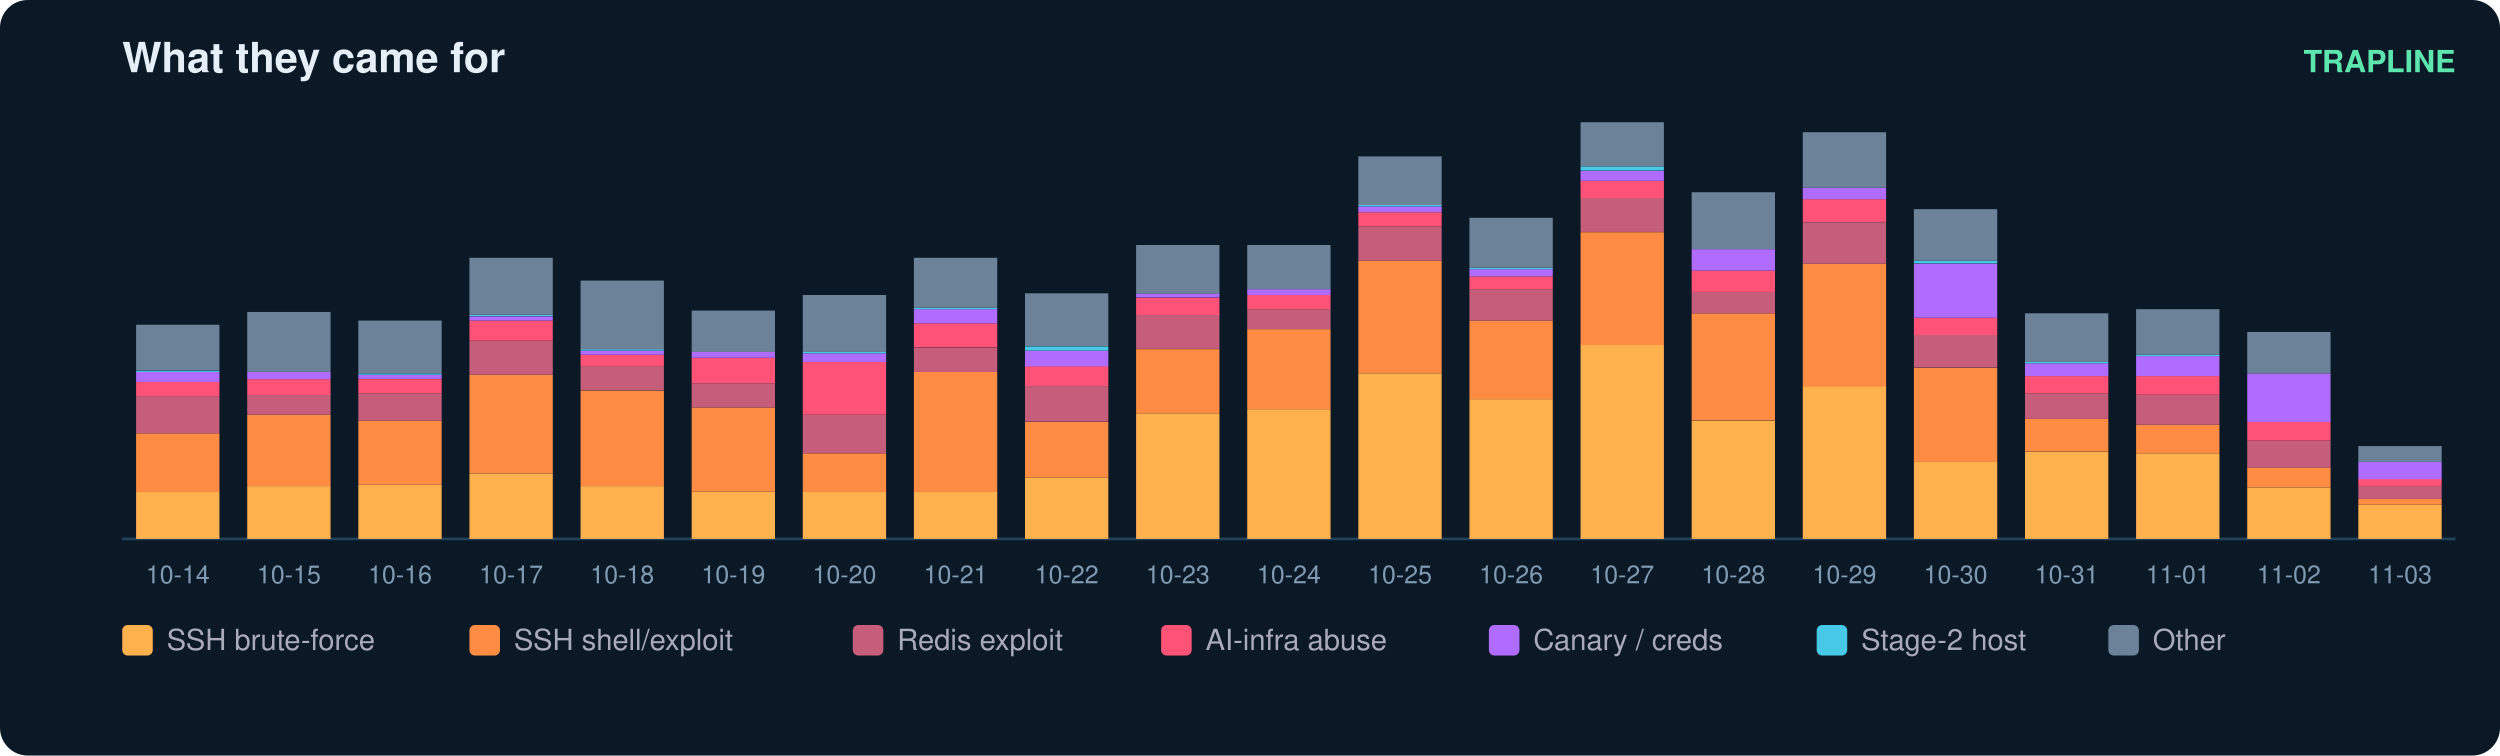
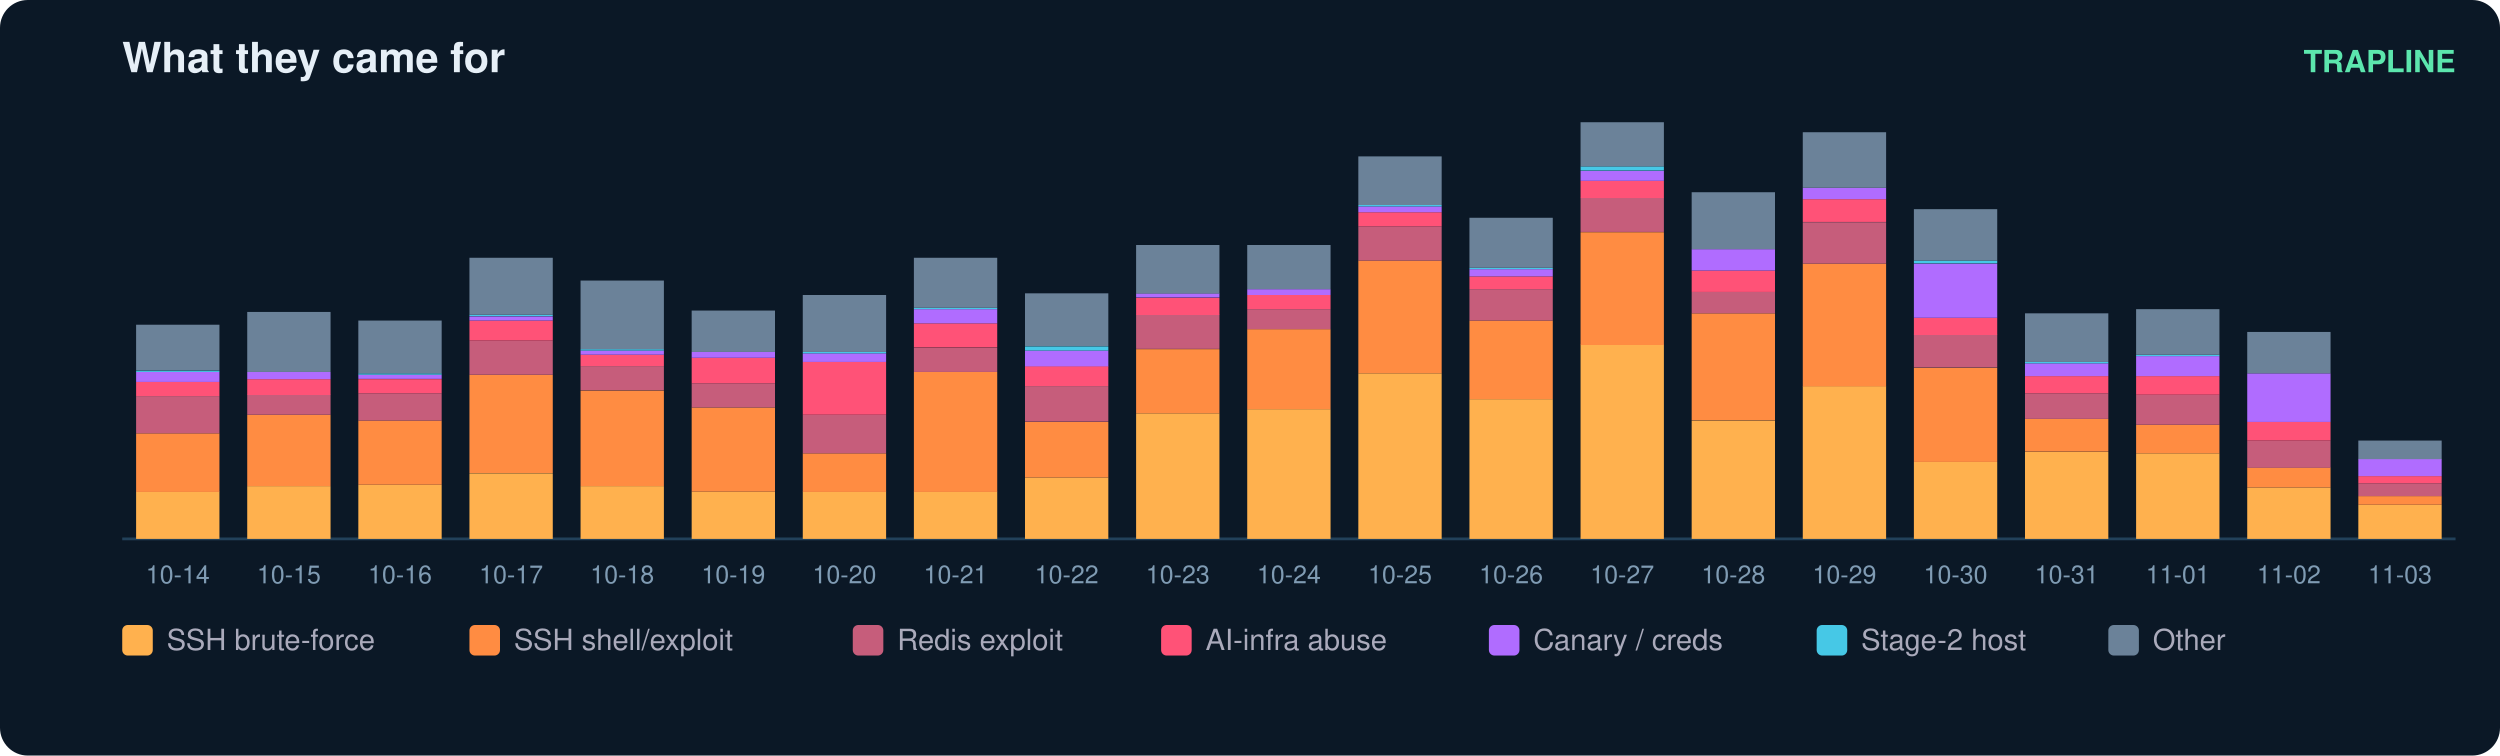
<svg xmlns="http://www.w3.org/2000/svg" width="900" height="272" viewBox="0 0 900 272" font-family="ui-sans-serif,Segoe UI,Helvetica,Arial">
  <rect width="900" height="272" rx="10" fill="#0b1826" />
  <text x="44" y="26" fill="#e6eff7" font-size="15" font-weight="700">What they came for</text>
  <text x="884" y="26" fill="#5ce6ad" font-size="11" text-anchor="end" font-weight="600">TRAPLINE</text>
  <line x1="44" y1="194" x2="884" y2="194" stroke="#22415a" />
  <rect x="49" y="177.0" width="30" height="17.0" fill="#ffb14e" />
  <rect x="49" y="156.0" width="30" height="21.1" fill="#ff8c42" />
  <rect x="49" y="142.6" width="30" height="13.4" fill="#c65d7b" />
  <rect x="49" y="137.5" width="30" height="5.1" fill="#ff5277" />
  <rect x="49" y="133.9" width="30" height="3.6" fill="#b06cff" />
  <rect x="49" y="133.4" width="30" height="0.5" fill="#46c8e6" />
  <rect x="49" y="116.9" width="30" height="16.4" fill="#6b8299" />
  <text x="64.0" y="210.0" fill="#7f9bb3" font-size="9" text-anchor="middle">10-14</text>
  <rect x="89" y="175.0" width="30" height="19.0" fill="#ffb14e" />
  <rect x="89" y="149.3" width="30" height="25.7" fill="#ff8c42" />
  <rect x="89" y="142.1" width="30" height="7.2" fill="#c65d7b" />
  <rect x="89" y="136.5" width="30" height="5.7" fill="#ff5277" />
  <rect x="89" y="133.9" width="30" height="2.6" fill="#b06cff" />
  <rect x="89" y="112.3" width="30" height="21.6" fill="#6b8299" />
  <text x="104.0" y="210.0" fill="#7f9bb3" font-size="9" text-anchor="middle">10-15</text>
  <rect x="129" y="174.5" width="30" height="19.5" fill="#ffb14e" />
  <rect x="129" y="151.4" width="30" height="23.1" fill="#ff8c42" />
  <rect x="129" y="141.6" width="30" height="9.8" fill="#c65d7b" />
  <rect x="129" y="136.5" width="30" height="5.1" fill="#ff5277" />
  <rect x="129" y="134.9" width="30" height="1.5" fill="#b06cff" />
  <rect x="129" y="134.4" width="30" height="0.5" fill="#46c8e6" />
  <rect x="129" y="115.4" width="30" height="19.0" fill="#6b8299" />
  <text x="144.0" y="210.0" fill="#7f9bb3" font-size="9" text-anchor="middle">10-16</text>
  <rect x="169" y="170.4" width="30" height="23.6" fill="#ffb14e" />
  <rect x="169" y="134.9" width="30" height="35.4" fill="#ff8c42" />
  <rect x="169" y="122.6" width="30" height="12.3" fill="#c65d7b" />
  <rect x="169" y="115.4" width="30" height="7.2" fill="#ff5277" />
  <rect x="169" y="113.9" width="30" height="1.5" fill="#b06cff" />
  <rect x="169" y="113.3" width="30" height="0.5" fill="#46c8e6" />
  <rect x="169" y="92.8" width="30" height="20.5" fill="#6b8299" />
  <text x="184.0" y="210.0" fill="#7f9bb3" font-size="9" text-anchor="middle">10-17</text>
  <rect x="209" y="175.0" width="30" height="19.0" fill="#ffb14e" />
  <rect x="209" y="140.6" width="30" height="34.4" fill="#ff8c42" />
  <rect x="209" y="131.8" width="30" height="8.7" fill="#c65d7b" />
  <rect x="209" y="127.7" width="30" height="4.1" fill="#ff5277" />
  <rect x="209" y="126.2" width="30" height="1.5" fill="#b06cff" />
  <rect x="209" y="125.7" width="30" height="0.5" fill="#46c8e6" />
  <rect x="209" y="101.0" width="30" height="24.7" fill="#6b8299" />
  <text x="224.0" y="210.0" fill="#7f9bb3" font-size="9" text-anchor="middle">10-18</text>
  <rect x="249" y="177.0" width="30" height="17.0" fill="#ffb14e" />
  <rect x="249" y="146.7" width="30" height="30.3" fill="#ff8c42" />
  <rect x="249" y="138.0" width="30" height="8.7" fill="#c65d7b" />
  <rect x="249" y="128.8" width="30" height="9.2" fill="#ff5277" />
  <rect x="249" y="126.7" width="30" height="2.1" fill="#b06cff" />
  <rect x="249" y="111.8" width="30" height="14.9" fill="#6b8299" />
  <text x="264.0" y="210.0" fill="#7f9bb3" font-size="9" text-anchor="middle">10-19</text>
  <rect x="289" y="177.0" width="30" height="17.0" fill="#ffb14e" />
  <rect x="289" y="163.2" width="30" height="13.9" fill="#ff8c42" />
  <rect x="289" y="149.3" width="30" height="13.9" fill="#c65d7b" />
  <rect x="289" y="130.3" width="30" height="19.0" fill="#ff5277" />
  <rect x="289" y="127.2" width="30" height="3.1" fill="#b06cff" />
  <rect x="289" y="126.7" width="30" height="0.5" fill="#46c8e6" />
  <rect x="289" y="106.2" width="30" height="20.5" fill="#6b8299" />
  <text x="304.0" y="210.0" fill="#7f9bb3" font-size="9" text-anchor="middle">10-20</text>
  <rect x="329" y="177.0" width="30" height="17.0" fill="#ffb14e" />
  <rect x="329" y="133.9" width="30" height="43.2" fill="#ff8c42" />
  <rect x="329" y="125.2" width="30" height="8.7" fill="#c65d7b" />
  <rect x="329" y="116.4" width="30" height="8.7" fill="#ff5277" />
  <rect x="329" y="111.3" width="30" height="5.1" fill="#b06cff" />
  <rect x="329" y="110.8" width="30" height="0.5" fill="#46c8e6" />
  <rect x="329" y="92.8" width="30" height="18.0" fill="#6b8299" />
  <text x="344.0" y="210.0" fill="#7f9bb3" font-size="9" text-anchor="middle">10-21</text>
  <rect x="369" y="171.9" width="30" height="22.1" fill="#ffb14e" />
  <rect x="369" y="151.9" width="30" height="20.0" fill="#ff8c42" />
  <rect x="369" y="139.0" width="30" height="12.8" fill="#c65d7b" />
  <rect x="369" y="131.8" width="30" height="7.2" fill="#ff5277" />
  <rect x="369" y="126.2" width="30" height="5.7" fill="#b06cff" />
  <rect x="369" y="124.7" width="30" height="1.5" fill="#46c8e6" />
  <rect x="369" y="105.6" width="30" height="19.0" fill="#6b8299" />
  <text x="384.0" y="210.0" fill="#7f9bb3" font-size="9" text-anchor="middle">10-22</text>
  <rect x="409" y="148.8" width="30" height="45.2" fill="#ffb14e" />
  <rect x="409" y="125.7" width="30" height="23.1" fill="#ff8c42" />
  <rect x="409" y="113.3" width="30" height="12.3" fill="#c65d7b" />
  <rect x="409" y="107.2" width="30" height="6.2" fill="#ff5277" />
  <rect x="409" y="105.6" width="30" height="1.5" fill="#b06cff" />
  <rect x="409" y="88.2" width="30" height="17.5" fill="#6b8299" />
  <text x="424.0" y="210.0" fill="#7f9bb3" font-size="9" text-anchor="middle">10-23</text>
  <rect x="449" y="147.3" width="30" height="46.7" fill="#ffb14e" />
  <rect x="449" y="118.5" width="30" height="28.8" fill="#ff8c42" />
  <rect x="449" y="111.3" width="30" height="7.2" fill="#c65d7b" />
  <rect x="449" y="106.2" width="30" height="5.1" fill="#ff5277" />
  <rect x="449" y="104.1" width="30" height="2.1" fill="#b06cff" />
  <rect x="449" y="88.2" width="30" height="15.9" fill="#6b8299" />
  <text x="464.0" y="210.0" fill="#7f9bb3" font-size="9" text-anchor="middle">10-24</text>
  <rect x="489" y="134.4" width="30" height="59.6" fill="#ffb14e" />
  <rect x="489" y="93.8" width="30" height="40.6" fill="#ff8c42" />
  <rect x="489" y="81.5" width="30" height="12.3" fill="#c65d7b" />
  <rect x="489" y="76.4" width="30" height="5.1" fill="#ff5277" />
  <rect x="489" y="74.3" width="30" height="2.1" fill="#b06cff" />
  <rect x="489" y="73.8" width="30" height="0.5" fill="#46c8e6" />
  <rect x="489" y="56.3" width="30" height="17.5" fill="#6b8299" />
  <text x="504.0" y="210.0" fill="#7f9bb3" font-size="9" text-anchor="middle">10-25</text>
  <rect x="529" y="143.7" width="30" height="50.3" fill="#ffb14e" />
  <rect x="529" y="115.4" width="30" height="28.3" fill="#ff8c42" />
  <rect x="529" y="104.1" width="30" height="11.3" fill="#c65d7b" />
  <rect x="529" y="99.5" width="30" height="4.6" fill="#ff5277" />
  <rect x="529" y="96.9" width="30" height="2.6" fill="#b06cff" />
  <rect x="529" y="96.4" width="30" height="0.5" fill="#46c8e6" />
  <rect x="529" y="78.4" width="30" height="18.0" fill="#6b8299" />
  <text x="544.0" y="210.0" fill="#7f9bb3" font-size="9" text-anchor="middle">10-26</text>
  <rect x="569" y="124.1" width="30" height="69.9" fill="#ffb14e" />
  <rect x="569" y="83.6" width="30" height="40.6" fill="#ff8c42" />
  <rect x="569" y="71.2" width="30" height="12.3" fill="#c65d7b" />
  <rect x="569" y="65.1" width="30" height="6.2" fill="#ff5277" />
  <rect x="569" y="61.5" width="30" height="3.6" fill="#b06cff" />
  <rect x="569" y="59.9" width="30" height="1.5" fill="#46c8e6" />
  <rect x="569" y="44.0" width="30" height="15.9" fill="#6b8299" />
  <text x="584.0" y="210.0" fill="#7f9bb3" font-size="9" text-anchor="middle">10-27</text>
  <rect x="609" y="151.4" width="30" height="42.6" fill="#ffb14e" />
  <rect x="609" y="112.8" width="30" height="38.5" fill="#ff8c42" />
  <rect x="609" y="105.1" width="30" height="7.7" fill="#c65d7b" />
  <rect x="609" y="97.4" width="30" height="7.7" fill="#ff5277" />
  <rect x="609" y="89.7" width="30" height="7.7" fill="#b06cff" />
  <rect x="609" y="69.2" width="30" height="20.5" fill="#6b8299" />
  <text x="624.0" y="210.0" fill="#7f9bb3" font-size="9" text-anchor="middle">10-28</text>
  <rect x="649" y="139.0" width="30" height="55.0" fill="#ffb14e" />
  <rect x="649" y="94.9" width="30" height="44.2" fill="#ff8c42" />
  <rect x="649" y="80.0" width="30" height="14.9" fill="#c65d7b" />
  <rect x="649" y="71.7" width="30" height="8.2" fill="#ff5277" />
  <rect x="649" y="67.6" width="30" height="4.1" fill="#b06cff" />
  <rect x="649" y="47.6" width="30" height="20.0" fill="#6b8299" />
  <text x="664.0" y="210.0" fill="#7f9bb3" font-size="9" text-anchor="middle">10-29</text>
  <rect x="689" y="166.3" width="30" height="27.7" fill="#ffb14e" />
  <rect x="689" y="132.4" width="30" height="33.9" fill="#ff8c42" />
  <rect x="689" y="120.5" width="30" height="11.8" fill="#c65d7b" />
  <rect x="689" y="114.4" width="30" height="6.2" fill="#ff5277" />
  <rect x="689" y="94.9" width="30" height="19.5" fill="#b06cff" />
  <rect x="689" y="93.8" width="30" height="1.0" fill="#46c8e6" />
  <rect x="689" y="75.3" width="30" height="18.5" fill="#6b8299" />
  <text x="704.0" y="210.0" fill="#7f9bb3" font-size="9" text-anchor="middle">10-30</text>
  <rect x="729" y="162.7" width="30" height="31.3" fill="#ffb14e" />
  <rect x="729" y="150.8" width="30" height="11.8" fill="#ff8c42" />
  <rect x="729" y="141.6" width="30" height="9.2" fill="#c65d7b" />
  <rect x="729" y="135.4" width="30" height="6.2" fill="#ff5277" />
  <rect x="729" y="130.8" width="30" height="4.6" fill="#b06cff" />
  <rect x="729" y="130.3" width="30" height="0.5" fill="#46c8e6" />
  <rect x="729" y="112.8" width="30" height="17.5" fill="#6b8299" />
  <text x="744.0" y="210.0" fill="#7f9bb3" font-size="9" text-anchor="middle">10-31</text>
  <rect x="769" y="163.2" width="30" height="30.8" fill="#ffb14e" />
  <rect x="769" y="152.9" width="30" height="10.3" fill="#ff8c42" />
  <rect x="769" y="142.1" width="30" height="10.8" fill="#c65d7b" />
  <rect x="769" y="135.4" width="30" height="6.7" fill="#ff5277" />
  <rect x="769" y="128.2" width="30" height="7.2" fill="#b06cff" />
  <rect x="769" y="127.7" width="30" height="0.5" fill="#46c8e6" />
  <rect x="769" y="111.3" width="30" height="16.4" fill="#6b8299" />
  <text x="784.0" y="210.0" fill="#7f9bb3" font-size="9" text-anchor="middle">11-01</text>
  <rect x="809" y="175.5" width="30" height="18.5" fill="#ffb14e" />
  <rect x="809" y="168.3" width="30" height="7.2" fill="#ff8c42" />
  <rect x="809" y="158.6" width="30" height="9.8" fill="#c65d7b" />
  <rect x="809" y="151.9" width="30" height="6.7" fill="#ff5277" />
  <rect x="809" y="134.4" width="30" height="17.5" fill="#b06cff" />
  <rect x="809" y="119.5" width="30" height="14.9" fill="#6b8299" />
  <text x="824.0" y="210.0" fill="#7f9bb3" font-size="9" text-anchor="middle">11-02</text>
  <rect x="849" y="181.7" width="30" height="12.3" fill="#ffb14e" />
-   <rect x="849" y="179.6" width="30" height="2.1" fill="#ff8c42" />
-   <rect x="849" y="175.0" width="30" height="4.6" fill="#c65d7b" />
-   <rect x="849" y="172.4" width="30" height="2.6" fill="#ff5277" />
-   <rect x="849" y="166.3" width="30" height="6.2" fill="#b06cff" />
-   <rect x="849" y="160.6" width="30" height="5.7" fill="#6b8299" />
+   <rect x="849" y="178.6" width="30" height="3.1" fill="#ff8c42" />
+   <rect x="849" y="174.0" width="30" height="4.6" fill="#c65d7b" />
+   <rect x="849" y="171.4" width="30" height="2.6" fill="#ff5277" />
+   <rect x="849" y="165.2" width="30" height="6.2" fill="#b06cff" />
+   <rect x="849" y="158.6" width="30" height="6.7" fill="#6b8299" />
  <text x="864.0" y="210.0" fill="#7f9bb3" font-size="9" text-anchor="middle">11-03</text>
  <rect x="44" y="225" width="11" height="11" rx="2" fill="#ffb14e" />
  <text x="60" y="234" fill="#aab" font-size="10.5">SSH brute-force</text>
  <rect x="169" y="225" width="11" height="11" rx="2" fill="#ff8c42" />
  <text x="185" y="234" fill="#aab" font-size="10.5">SSH shell/exploit</text>
  <rect x="307" y="225" width="11" height="11" rx="2" fill="#c65d7b" />
  <text x="323" y="234" fill="#aab" font-size="10.5">Redis exploit</text>
  <rect x="418" y="225" width="11" height="11" rx="2" fill="#ff5277" />
  <text x="434" y="234" fill="#aab" font-size="10.5">AI-infra abuse</text>
  <rect x="536" y="225" width="11" height="11" rx="2" fill="#b06cff" />
  <text x="552" y="234" fill="#aab" font-size="10.5">Canary / creds</text>
  <rect x="654" y="225" width="11" height="11" rx="2" fill="#46c8e6" />
  <text x="670" y="234" fill="#aab" font-size="10.5">Stage-2 host</text>
  <rect x="759" y="225" width="11" height="11" rx="2" fill="#6b8299" />
  <text x="775" y="234" fill="#aab" font-size="10.5">Other</text>
</svg>
